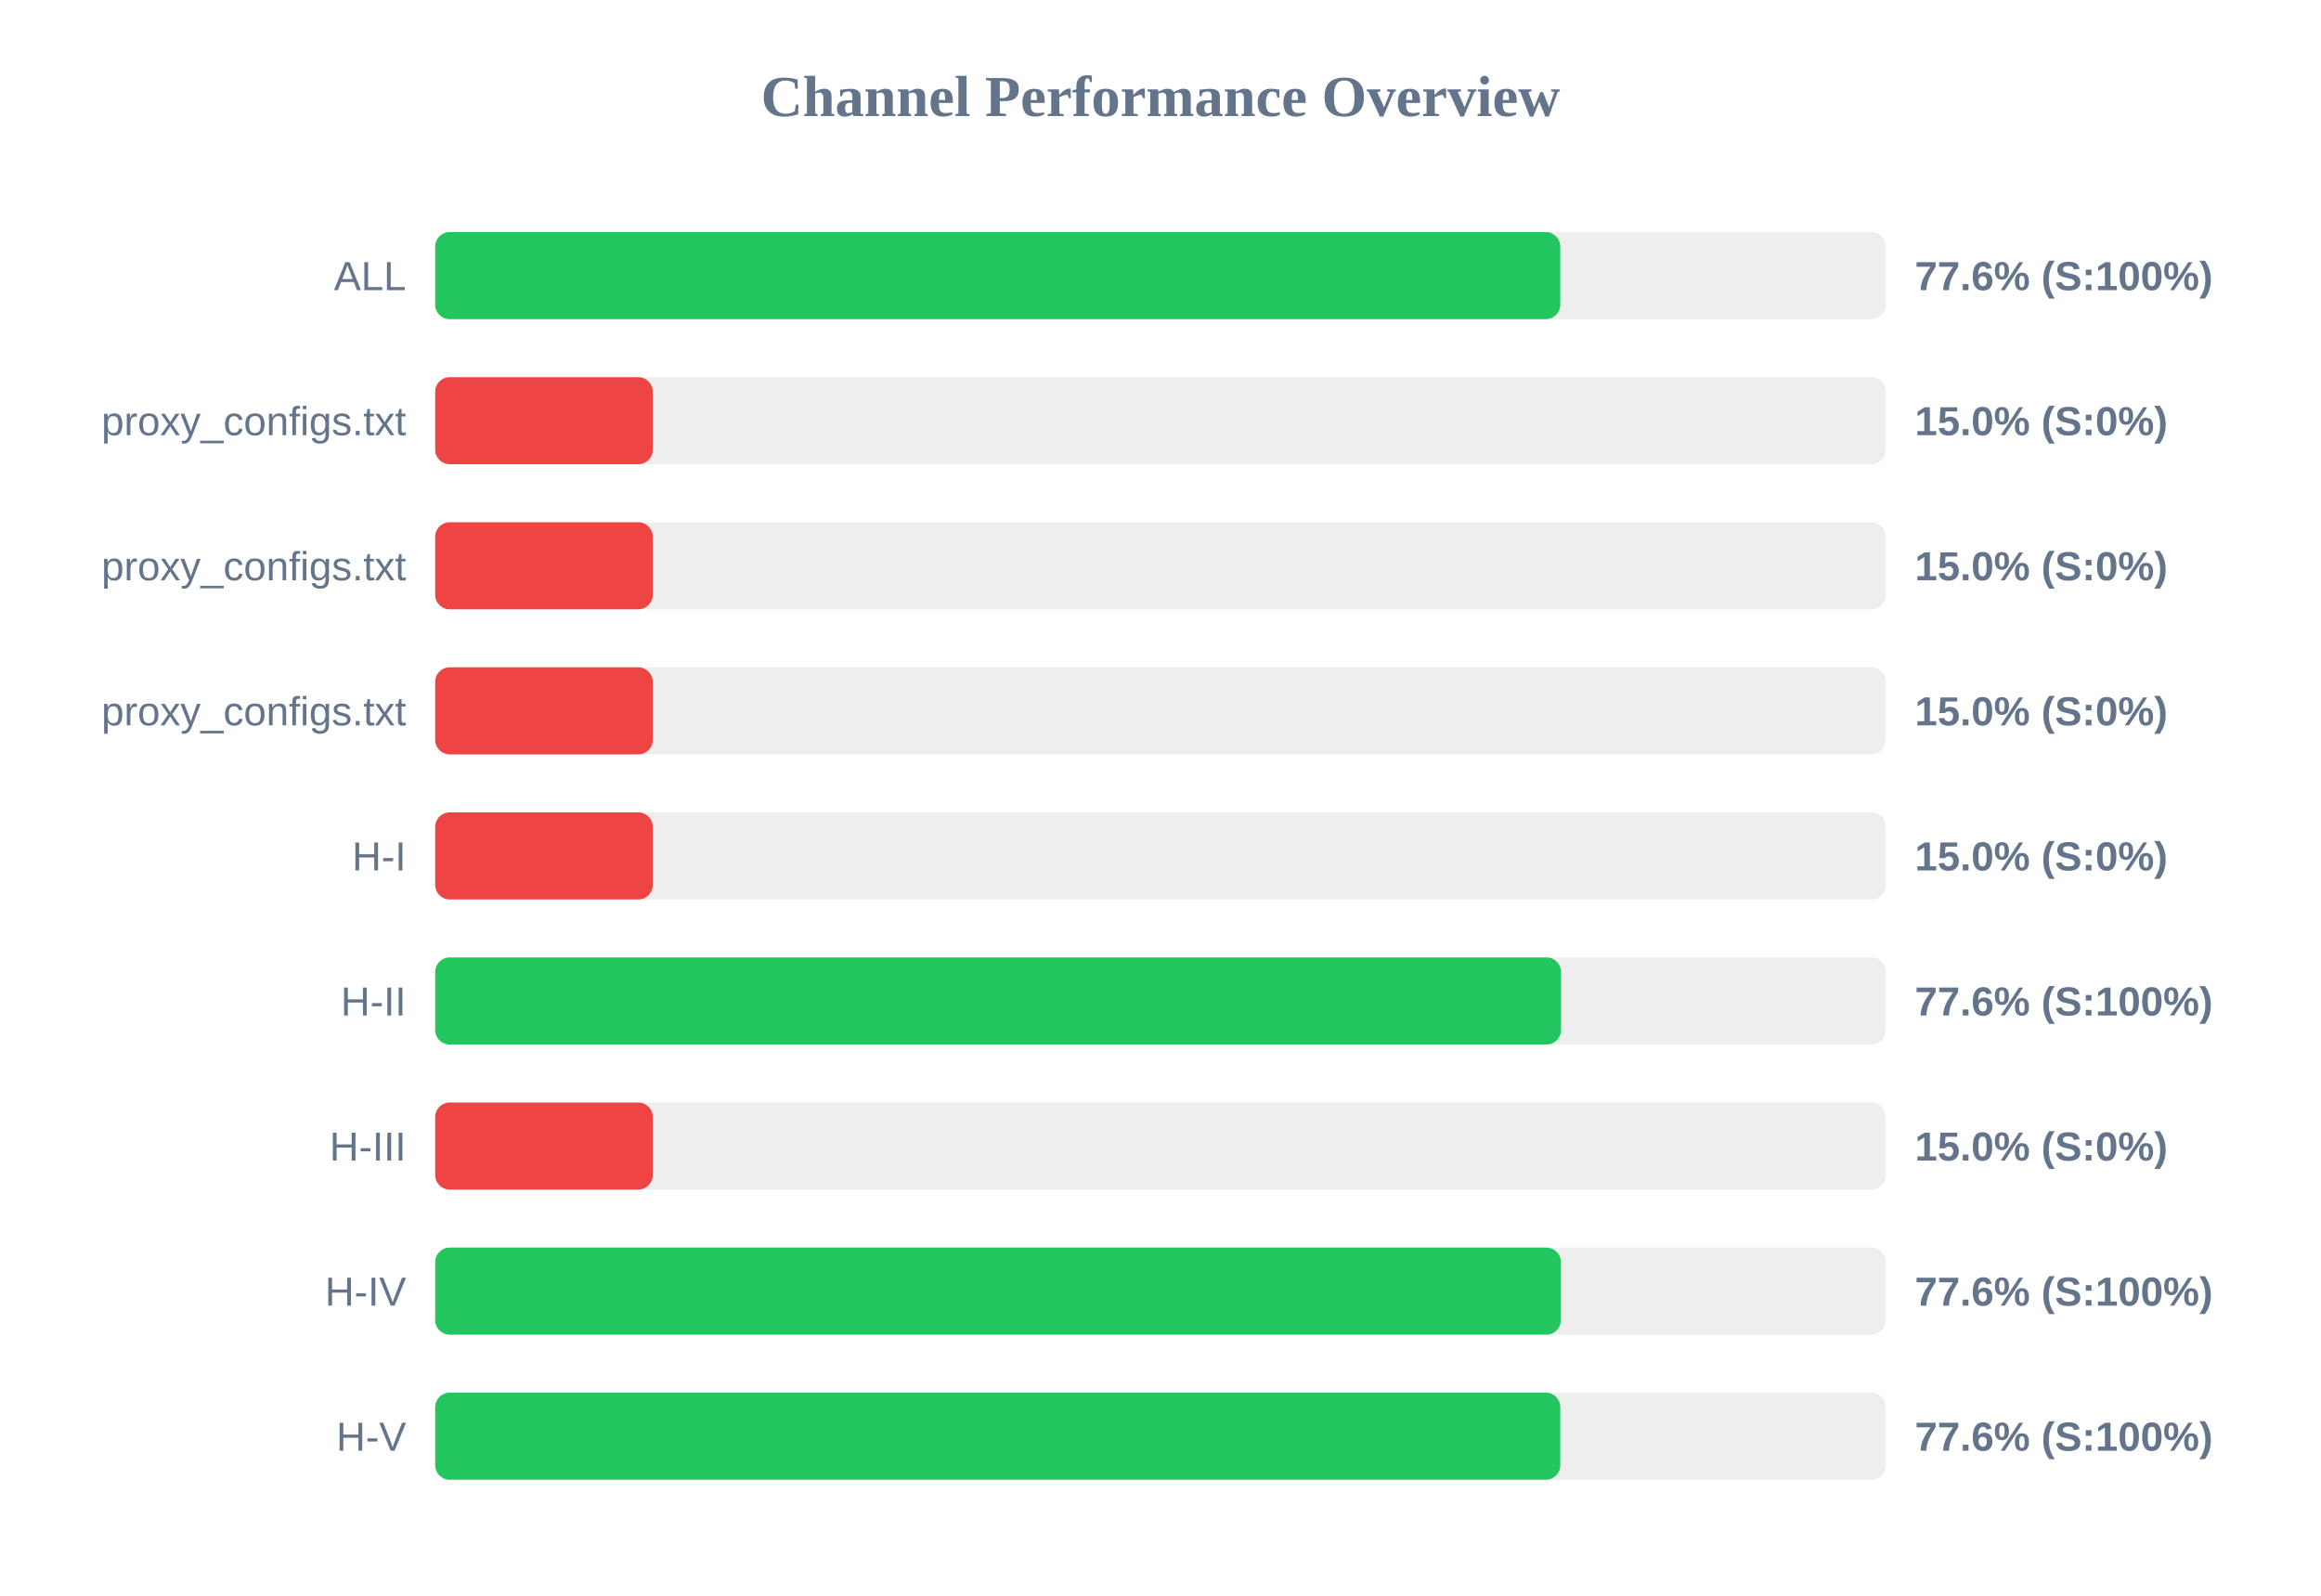
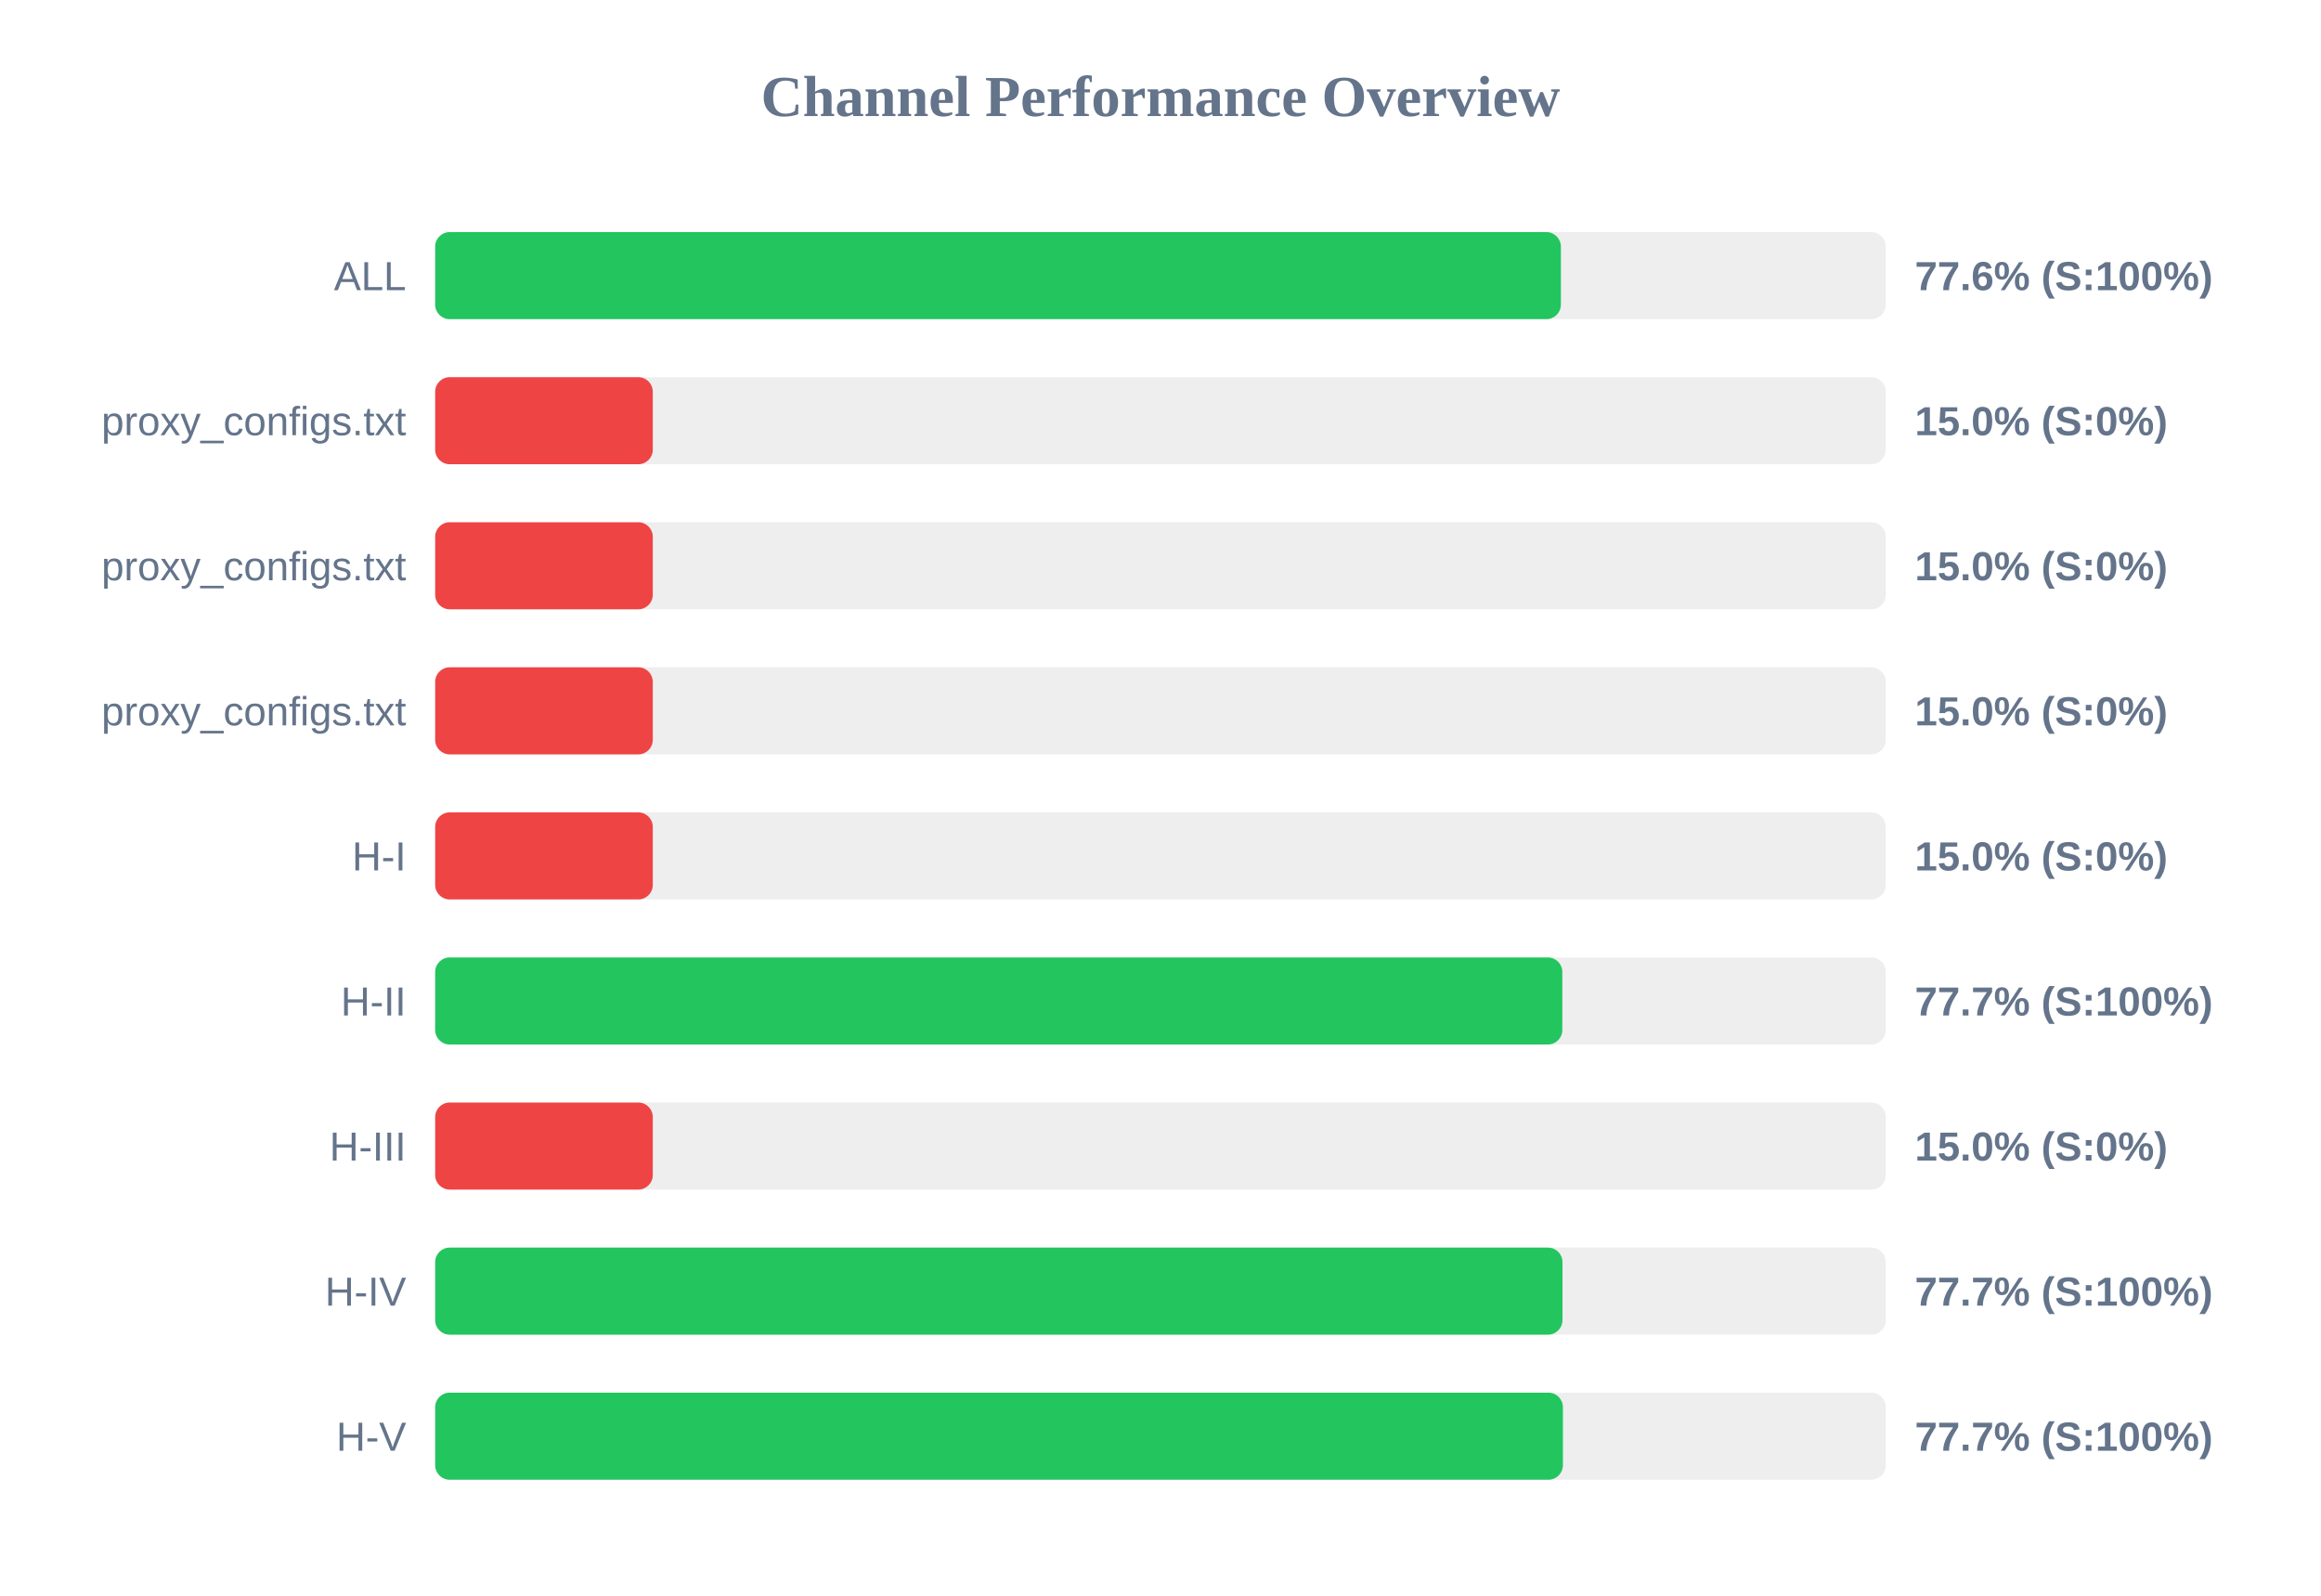
<svg xmlns="http://www.w3.org/2000/svg" width="800" height="550" version="1.1">
  <style>
        .row { font: 14px Arial; fill: #64748b; }
        .score { font: bold 14px Arial; fill: #64748b; }
    </style>
  <text x="400" y="40" text-anchor="middle" font-size="20px" font-weight="bold" fill="#64748b">Channel Performance Overview</text>
  <rect x="150" y="80" width="500" height="30" fill="#eee" rx="5" />
-   <rect x="150" y="80" width="387.8" height="30" fill="#22c55e" rx="5" />
+   <rect x="150" y="80" width="388.0" height="30" fill="#22c55e" rx="5" />
  <text x="140" y="100" text-anchor="end" class="row">ALL</text>
  <text x="660" y="100" text-anchor="start" class="score">77.6% (S:100%)</text>
  <rect x="150" y="130" width="500" height="30" fill="#eee" rx="5" />
  <rect x="150" y="130" width="75.0" height="30" fill="#ef4444" rx="5" />
  <text x="140" y="150" text-anchor="end" class="row">proxy_configs.txt</text>
  <text x="660" y="150" text-anchor="start" class="score">15.0% (S:0%)</text>
  <rect x="150" y="180" width="500" height="30" fill="#eee" rx="5" />
  <rect x="150" y="180" width="75.0" height="30" fill="#ef4444" rx="5" />
  <text x="140" y="200" text-anchor="end" class="row">proxy_configs.txt</text>
  <text x="660" y="200" text-anchor="start" class="score">15.0% (S:0%)</text>
  <rect x="150" y="230" width="500" height="30" fill="#eee" rx="5" />
  <rect x="150" y="230" width="75.0" height="30" fill="#ef4444" rx="5" />
  <text x="140" y="250" text-anchor="end" class="row">proxy_configs.txt</text>
  <text x="660" y="250" text-anchor="start" class="score">15.0% (S:0%)</text>
  <rect x="150" y="280" width="500" height="30" fill="#eee" rx="5" />
  <rect x="150" y="280" width="75.0" height="30" fill="#ef4444" rx="5" />
  <text x="140" y="300" text-anchor="end" class="row">H-I</text>
  <text x="660" y="300" text-anchor="start" class="score">15.0% (S:0%)</text>
  <rect x="150" y="330" width="500" height="30" fill="#eee" rx="5" />
-   <rect x="150" y="330" width="388.05" height="30" fill="#22c55e" rx="5" />
+   <rect x="150" y="330" width="388.5" height="30" fill="#22c55e" rx="5" />
  <text x="140" y="350" text-anchor="end" class="row">H-II</text>
-   <text x="660" y="350" text-anchor="start" class="score">77.6% (S:100%)</text>
+   <text x="660" y="350" text-anchor="start" class="score">77.7% (S:100%)</text>
  <rect x="150" y="380" width="500" height="30" fill="#eee" rx="5" />
  <rect x="150" y="380" width="75.0" height="30" fill="#ef4444" rx="5" />
  <text x="140" y="400" text-anchor="end" class="row">H-III</text>
  <text x="660" y="400" text-anchor="start" class="score">15.0% (S:0%)</text>
  <rect x="150" y="430" width="500" height="30" fill="#eee" rx="5" />
-   <rect x="150" y="430" width="388.0" height="30" fill="#22c55e" rx="5" />
+   <rect x="150" y="430" width="388.55" height="30" fill="#22c55e" rx="5" />
  <text x="140" y="450" text-anchor="end" class="row">H-IV</text>
-   <text x="660" y="450" text-anchor="start" class="score">77.6% (S:100%)</text>
+   <text x="660" y="450" text-anchor="start" class="score">77.7% (S:100%)</text>
  <rect x="150" y="480" width="500" height="30" fill="#eee" rx="5" />
-   <rect x="150" y="480" width="387.8" height="30" fill="#22c55e" rx="5" />
+   <rect x="150" y="480" width="388.7" height="30" fill="#22c55e" rx="5" />
  <text x="140" y="500" text-anchor="end" class="row">H-V</text>
-   <text x="660" y="500" text-anchor="start" class="score">77.6% (S:100%)</text>
+   <text x="660" y="500" text-anchor="start" class="score">77.7% (S:100%)</text>
</svg>
